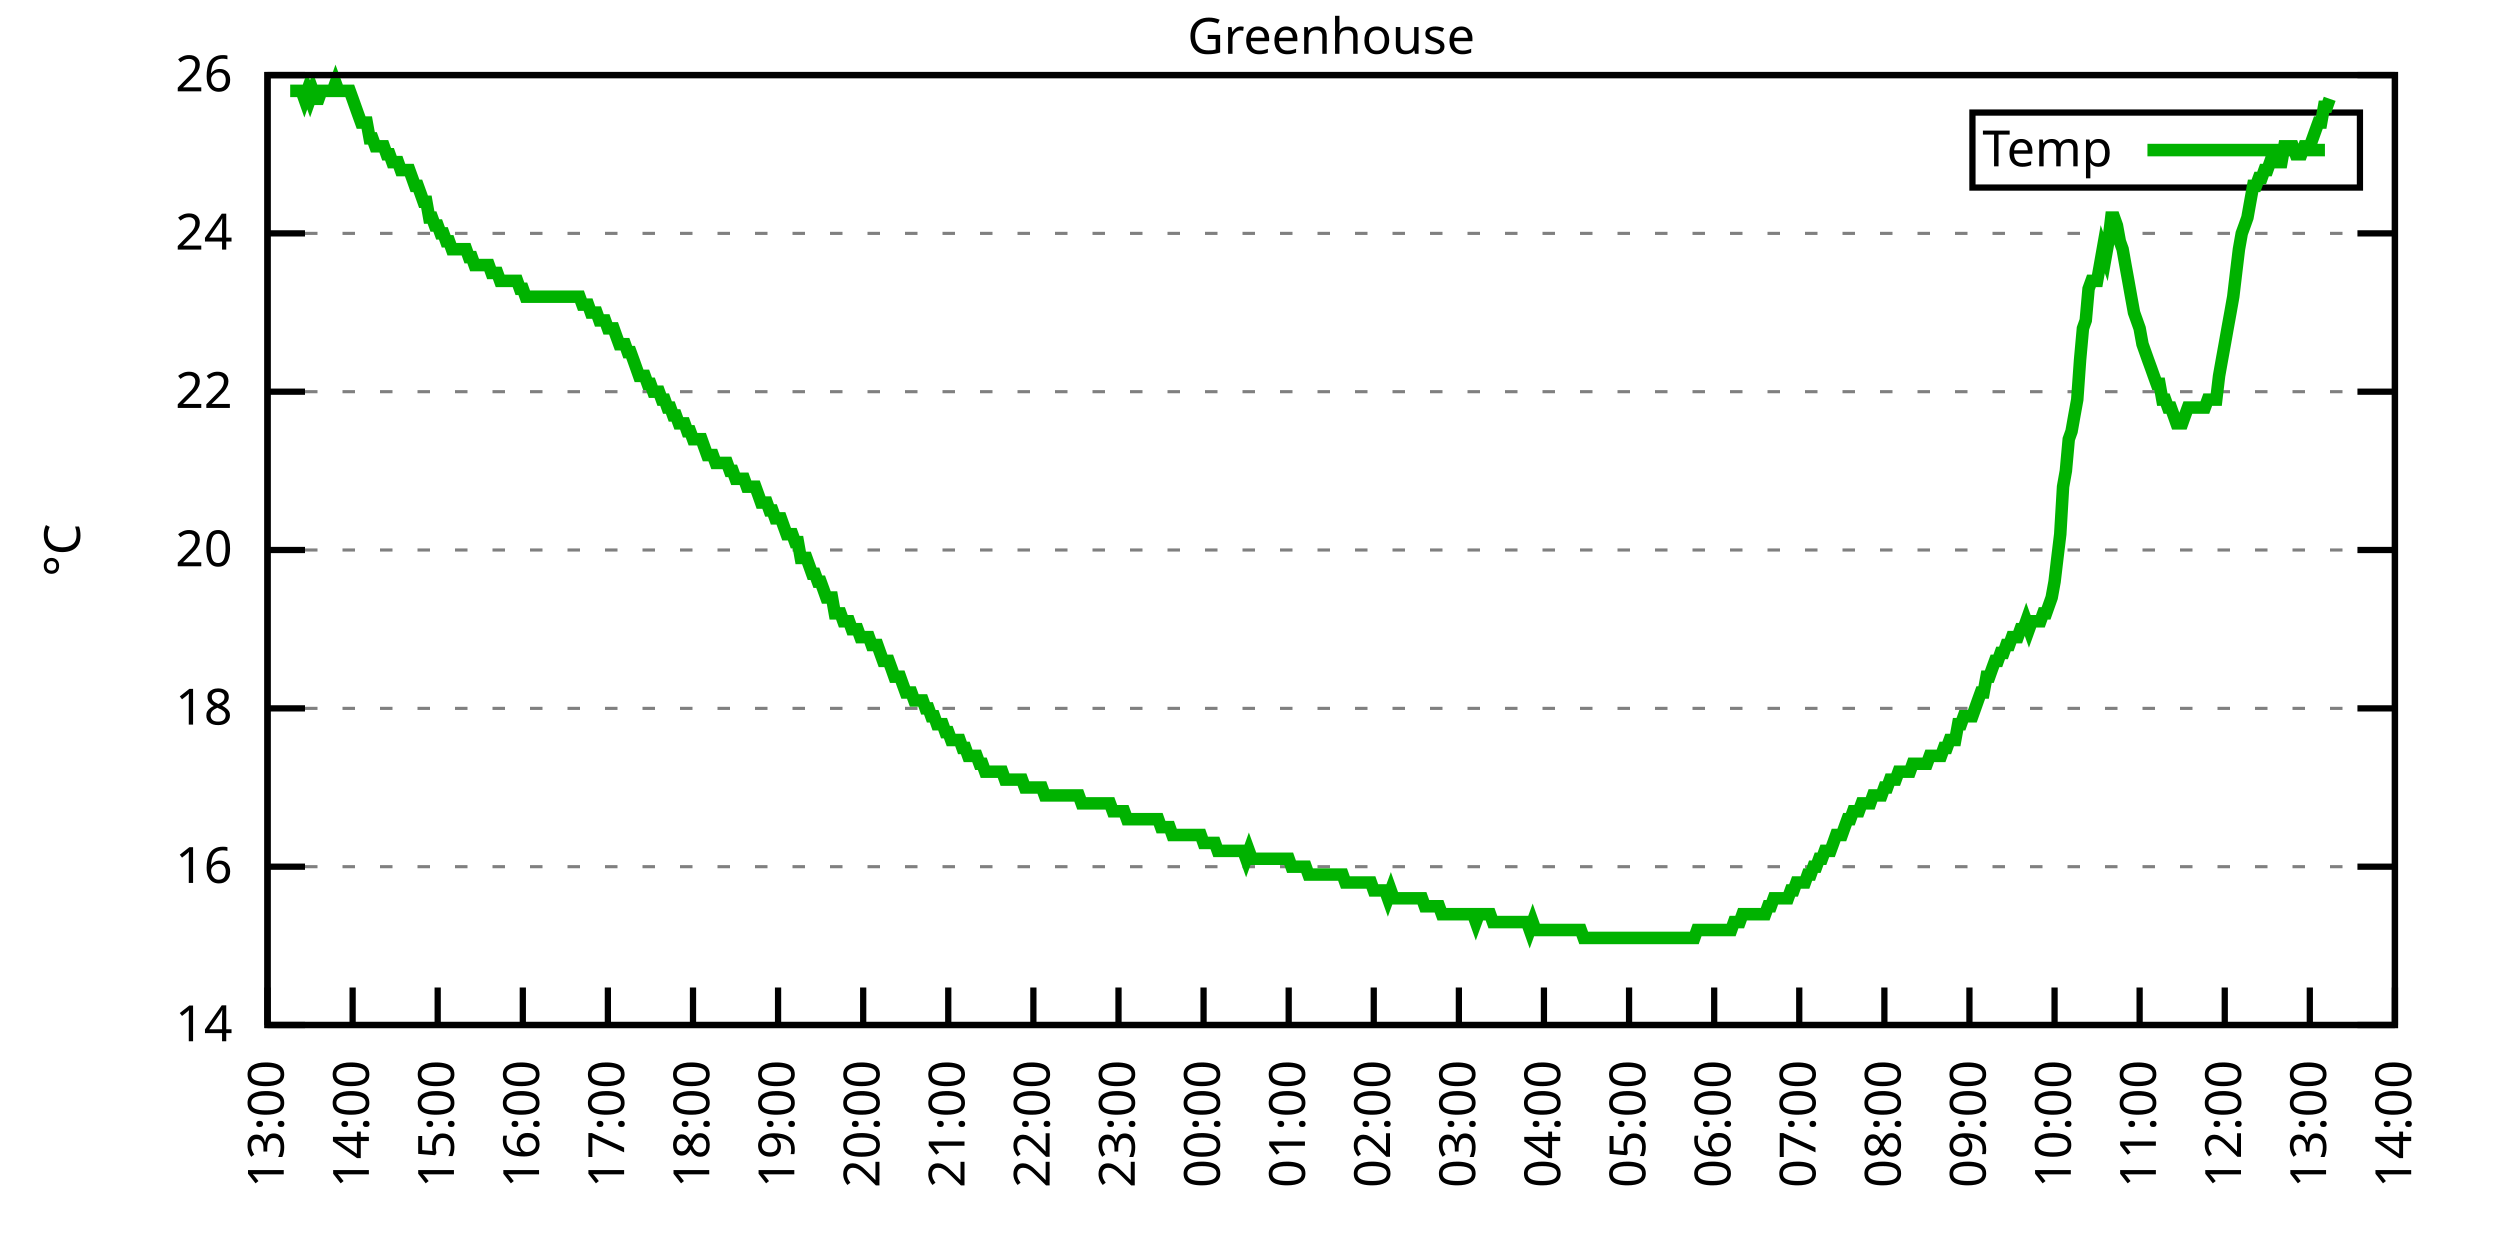
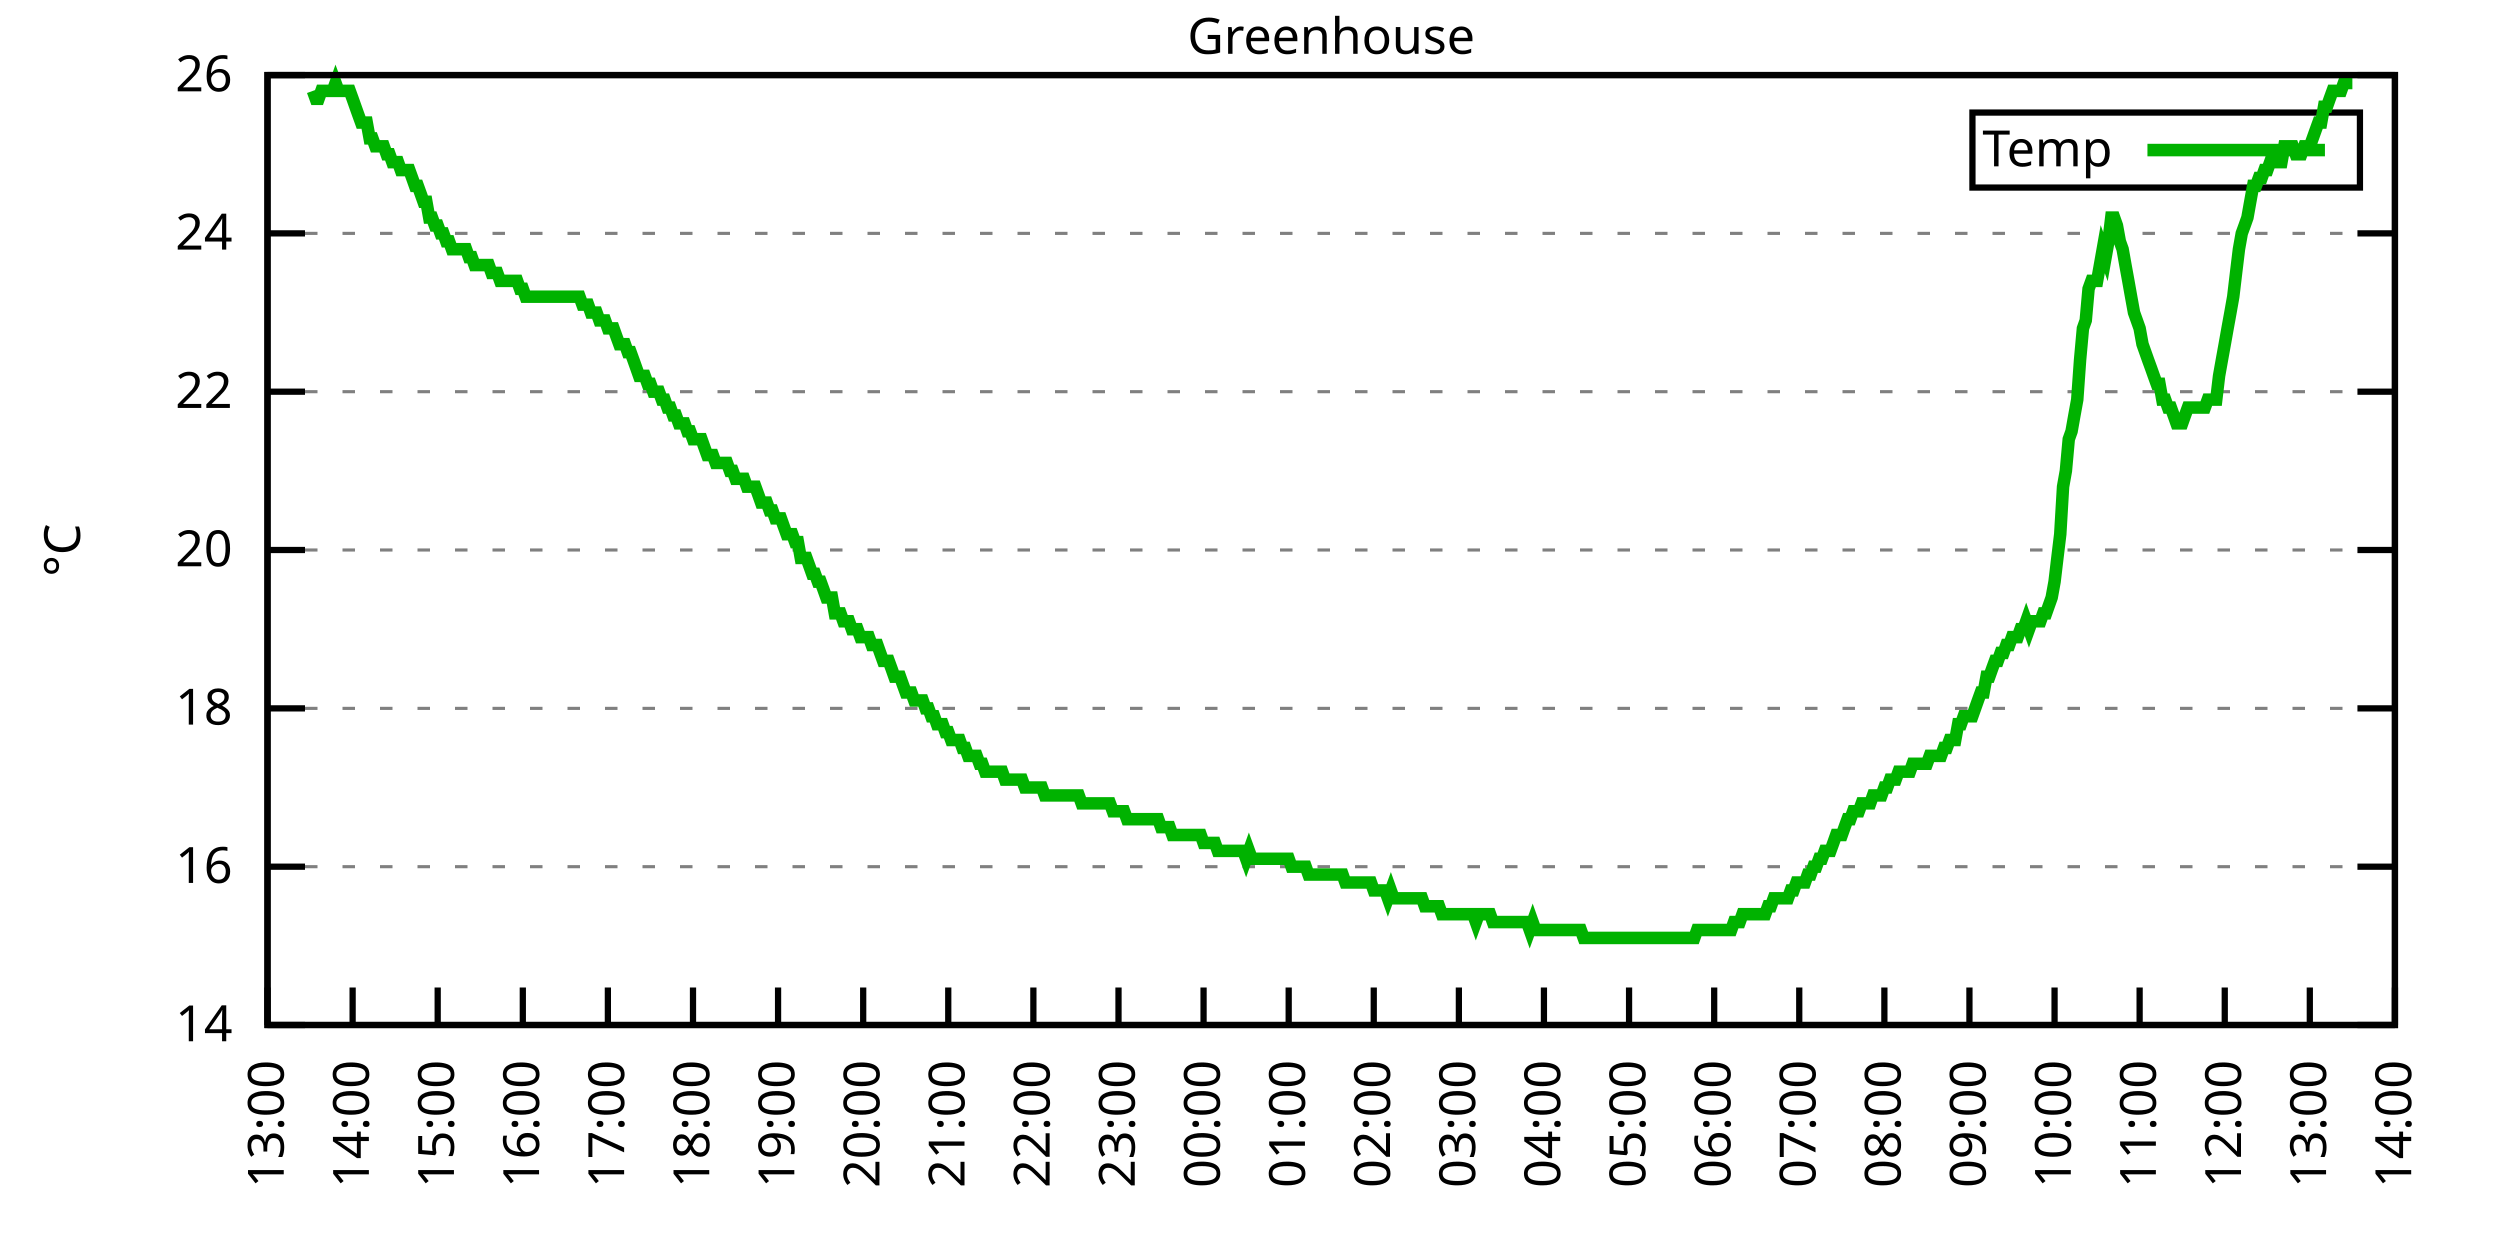
<svg xmlns="http://www.w3.org/2000/svg" xmlns:xlink="http://www.w3.org/1999/xlink" width="400" height="200" viewBox="0 0 400 200">
  <g id="gnuplot_canvas">
    <rect x="0" y="0" width="400" height="200" fill="none" />
    <defs>
      <circle id="gpDot" r="0.5" stroke-width="0.5" stroke="currentColor" />
      <path id="gpPt0" stroke-width="0.333" stroke="currentColor" d="M-1,0 h2 M0,-1 v2" />
      <path id="gpPt1" stroke-width="0.333" stroke="currentColor" d="M-1,-1 L1,1 M1,-1 L-1,1" />
      <path id="gpPt2" stroke-width="0.333" stroke="currentColor" d="M-1,0 L1,0 M0,-1 L0,1 M-1,-1 L1,1 M-1,1 L1,-1" />
      <rect id="gpPt3" stroke-width="0.333" stroke="currentColor" x="-1" y="-1" width="2" height="2" />
      <rect id="gpPt4" stroke-width="0.333" stroke="currentColor" fill="currentColor" x="-1" y="-1" width="2" height="2" />
      <circle id="gpPt5" stroke-width="0.333" stroke="currentColor" cx="0" cy="0" r="1" />
      <use xlink:href="#gpPt5" id="gpPt6" fill="currentColor" stroke="none" />
      <path id="gpPt7" stroke-width="0.333" stroke="currentColor" d="M0,-1.33 L-1.33,0.67 L1.33,0.67 z" />
      <use xlink:href="#gpPt7" id="gpPt8" fill="currentColor" stroke="none" />
      <use xlink:href="#gpPt7" id="gpPt9" stroke="currentColor" transform="rotate(180)" />
      <use xlink:href="#gpPt9" id="gpPt10" fill="currentColor" stroke="none" />
      <use xlink:href="#gpPt3" id="gpPt11" stroke="currentColor" transform="rotate(45)" />
      <use xlink:href="#gpPt11" id="gpPt12" fill="currentColor" stroke="none" />
      <path id="gpPt13" stroke-width="0.333" stroke="currentColor" d="M0,1.330 L1.265,0.411 L0.782,-1.067 L-0.782,-1.076 L-1.265,0.411 z" />
      <use xlink:href="#gpPt13" id="gpPt14" fill="currentColor" stroke="none" />
      <filter id="textbox" filterUnits="objectBoundingBox" x="0" y="0" height="1" width="1">
        <feFlood flood-color="white" flood-opacity="1" result="bgnd" />
        <feComposite in="SourceGraphic" in2="bgnd" operator="atop" />
      </filter>
      <filter id="greybox" filterUnits="objectBoundingBox" x="0" y="0" height="1" width="1">
        <feFlood flood-color="lightgrey" flood-opacity="1" result="grey" />
        <feComposite in="SourceGraphic" in2="grey" operator="atop" />
      </filter>
    </defs>
    <g fill="none" color="white" stroke="currentColor" stroke-width="1.00" stroke-linecap="butt" stroke-linejoin="miter">
</g>
    <g fill="none" color="black" stroke="currentColor" stroke-width="1.00" stroke-linecap="butt" stroke-linejoin="miter">
      <g stroke="none" shape-rendering="crispEdges">
        <polygon fill="rgb(255, 255, 255)" points="42.80,164.00 383.18,164.00 383.18,12.02 42.80,12.02 " />
      </g>
    </g>
    <g fill="none" color="black" stroke="currentColor" stroke-width="1.00" stroke-linecap="butt" stroke-linejoin="miter">
</g>
    <g fill="none" color="black" stroke="black" stroke-width="0.50" stroke-linecap="butt" stroke-linejoin="miter">
</g>
    <g fill="none" color="gray" stroke="currentColor" stroke-width="0.50" stroke-linecap="butt" stroke-linejoin="miter">
      <path stroke="gray" stroke-dasharray="2,4" class="gridline" d="M42.80,164.00 L383.19,164.00  " />
    </g>
    <g fill="none" color="gray" stroke="gray" stroke-width="1.00" stroke-linecap="butt" stroke-linejoin="miter">
</g>
    <g fill="none" color="black" stroke="currentColor" stroke-width="1.00" stroke-linecap="butt" stroke-linejoin="miter">
      <path stroke="black" d="M42.80,164.00 L48.80,164.00 M383.19,164.00 L377.19,164.00  " />
      <g transform="translate(37.20,166.60)" stroke="none" fill="black" font-family="Sans" font-size="8.00" text-anchor="end">
        <text>
          <tspan font-family="Sans"> 14</tspan>
        </text>
      </g>
    </g>
    <g fill="none" color="black" stroke="currentColor" stroke-width="1.00" stroke-linecap="butt" stroke-linejoin="miter">
</g>
    <g fill="none" color="black" stroke="black" stroke-width="0.50" stroke-linecap="butt" stroke-linejoin="miter">
</g>
    <g fill="none" color="gray" stroke="currentColor" stroke-width="0.50" stroke-linecap="butt" stroke-linejoin="miter">
      <path stroke="gray" stroke-dasharray="2,4" class="gridline" d="M42.80,138.67 L383.19,138.67  " />
    </g>
    <g fill="none" color="gray" stroke="gray" stroke-width="1.00" stroke-linecap="butt" stroke-linejoin="miter">
</g>
    <g fill="none" color="black" stroke="currentColor" stroke-width="1.00" stroke-linecap="butt" stroke-linejoin="miter">
      <path stroke="black" d="M42.80,138.67 L48.80,138.67 M383.19,138.67 L377.19,138.67  " />
      <g transform="translate(37.20,141.27)" stroke="none" fill="black" font-family="Sans" font-size="8.00" text-anchor="end">
        <text>
          <tspan font-family="Sans"> 16</tspan>
        </text>
      </g>
    </g>
    <g fill="none" color="black" stroke="currentColor" stroke-width="1.00" stroke-linecap="butt" stroke-linejoin="miter">
</g>
    <g fill="none" color="black" stroke="black" stroke-width="0.50" stroke-linecap="butt" stroke-linejoin="miter">
</g>
    <g fill="none" color="gray" stroke="currentColor" stroke-width="0.50" stroke-linecap="butt" stroke-linejoin="miter">
      <path stroke="gray" stroke-dasharray="2,4" class="gridline" d="M42.80,113.34 L383.19,113.34  " />
    </g>
    <g fill="none" color="gray" stroke="gray" stroke-width="1.00" stroke-linecap="butt" stroke-linejoin="miter">
</g>
    <g fill="none" color="black" stroke="currentColor" stroke-width="1.00" stroke-linecap="butt" stroke-linejoin="miter">
      <path stroke="black" d="M42.80,113.34 L48.80,113.34 M383.19,113.34 L377.19,113.34  " />
      <g transform="translate(37.20,115.94)" stroke="none" fill="black" font-family="Sans" font-size="8.00" text-anchor="end">
        <text>
          <tspan font-family="Sans"> 18</tspan>
        </text>
      </g>
    </g>
    <g fill="none" color="black" stroke="currentColor" stroke-width="1.00" stroke-linecap="butt" stroke-linejoin="miter">
</g>
    <g fill="none" color="black" stroke="black" stroke-width="0.50" stroke-linecap="butt" stroke-linejoin="miter">
</g>
    <g fill="none" color="gray" stroke="currentColor" stroke-width="0.50" stroke-linecap="butt" stroke-linejoin="miter">
      <path stroke="gray" stroke-dasharray="2,4" class="gridline" d="M42.80,88.00 L383.19,88.00  " />
    </g>
    <g fill="none" color="gray" stroke="gray" stroke-width="1.00" stroke-linecap="butt" stroke-linejoin="miter">
</g>
    <g fill="none" color="black" stroke="currentColor" stroke-width="1.00" stroke-linecap="butt" stroke-linejoin="miter">
      <path stroke="black" d="M42.80,88.00 L48.80,88.00 M383.19,88.00 L377.19,88.00  " />
      <g transform="translate(37.20,90.60)" stroke="none" fill="black" font-family="Sans" font-size="8.00" text-anchor="end">
        <text>
          <tspan font-family="Sans"> 20</tspan>
        </text>
      </g>
    </g>
    <g fill="none" color="black" stroke="currentColor" stroke-width="1.00" stroke-linecap="butt" stroke-linejoin="miter">
</g>
    <g fill="none" color="black" stroke="black" stroke-width="0.50" stroke-linecap="butt" stroke-linejoin="miter">
</g>
    <g fill="none" color="gray" stroke="currentColor" stroke-width="0.50" stroke-linecap="butt" stroke-linejoin="miter">
      <path stroke="gray" stroke-dasharray="2,4" class="gridline" d="M42.80,62.67 L383.19,62.67  " />
    </g>
    <g fill="none" color="gray" stroke="gray" stroke-width="1.00" stroke-linecap="butt" stroke-linejoin="miter">
</g>
    <g fill="none" color="black" stroke="currentColor" stroke-width="1.00" stroke-linecap="butt" stroke-linejoin="miter">
      <path stroke="black" d="M42.80,62.67 L48.80,62.67 M383.19,62.67 L377.19,62.67  " />
      <g transform="translate(37.20,65.27)" stroke="none" fill="black" font-family="Sans" font-size="8.00" text-anchor="end">
        <text>
          <tspan font-family="Sans"> 22</tspan>
        </text>
      </g>
    </g>
    <g fill="none" color="black" stroke="currentColor" stroke-width="1.00" stroke-linecap="butt" stroke-linejoin="miter">
</g>
    <g fill="none" color="black" stroke="black" stroke-width="0.50" stroke-linecap="butt" stroke-linejoin="miter">
</g>
    <g fill="none" color="gray" stroke="currentColor" stroke-width="0.50" stroke-linecap="butt" stroke-linejoin="miter">
      <path stroke="gray" stroke-dasharray="2,4" class="gridline" d="M42.80,37.34 L383.19,37.34  " />
    </g>
    <g fill="none" color="gray" stroke="gray" stroke-width="1.00" stroke-linecap="butt" stroke-linejoin="miter">
</g>
    <g fill="none" color="black" stroke="currentColor" stroke-width="1.00" stroke-linecap="butt" stroke-linejoin="miter">
      <path stroke="black" d="M42.80,37.34 L48.80,37.34 M383.19,37.34 L377.19,37.34  " />
      <g transform="translate(37.20,39.94)" stroke="none" fill="black" font-family="Sans" font-size="8.00" text-anchor="end">
        <text>
          <tspan font-family="Sans"> 24</tspan>
        </text>
      </g>
    </g>
    <g fill="none" color="black" stroke="currentColor" stroke-width="1.00" stroke-linecap="butt" stroke-linejoin="miter">
</g>
    <g fill="none" color="black" stroke="black" stroke-width="0.50" stroke-linecap="butt" stroke-linejoin="miter">
</g>
    <g fill="none" color="gray" stroke="currentColor" stroke-width="0.50" stroke-linecap="butt" stroke-linejoin="miter">
      <path stroke="gray" stroke-dasharray="2,4" class="gridline" d="M42.80,12.01 L383.19,12.01  " />
    </g>
    <g fill="none" color="gray" stroke="gray" stroke-width="1.00" stroke-linecap="butt" stroke-linejoin="miter">
</g>
    <g fill="none" color="black" stroke="currentColor" stroke-width="1.00" stroke-linecap="butt" stroke-linejoin="miter">
      <path stroke="black" d="M42.80,12.01 L48.80,12.01 M383.19,12.01 L377.19,12.01  " />
      <g transform="translate(37.20,14.61)" stroke="none" fill="black" font-family="Sans" font-size="8.00" text-anchor="end">
        <text>
          <tspan font-family="Sans"> 26</tspan>
        </text>
      </g>
    </g>
    <g fill="none" color="black" stroke="currentColor" stroke-width="1.00" stroke-linecap="butt" stroke-linejoin="miter">
      <path stroke="black" d="M42.80,164.00 L42.80,158.00  " />
      <g transform="translate(45.40,169.60) rotate(270.00)" stroke="none" fill="black" font-family="Sans" font-size="8.00" text-anchor="end">
        <text>
          <tspan font-family="Sans">13:00</tspan>
        </text>
      </g>
    </g>
    <g fill="none" color="black" stroke="currentColor" stroke-width="1.00" stroke-linecap="butt" stroke-linejoin="miter">
      <path stroke="black" d="M56.42,164.00 L56.42,158.00  " />
      <g transform="translate(59.02,169.60) rotate(270.00)" stroke="none" fill="black" font-family="Sans" font-size="8.00" text-anchor="end">
        <text>
          <tspan font-family="Sans">14:00</tspan>
        </text>
      </g>
    </g>
    <g fill="none" color="black" stroke="currentColor" stroke-width="1.00" stroke-linecap="butt" stroke-linejoin="miter">
      <path stroke="black" d="M70.03,164.00 L70.03,158.00  " />
      <g transform="translate(72.63,169.60) rotate(270.00)" stroke="none" fill="black" font-family="Sans" font-size="8.00" text-anchor="end">
        <text>
          <tspan font-family="Sans">15:00</tspan>
        </text>
      </g>
    </g>
    <g fill="none" color="black" stroke="currentColor" stroke-width="1.00" stroke-linecap="butt" stroke-linejoin="miter">
      <path stroke="black" d="M83.65,164.00 L83.65,158.00  " />
      <g transform="translate(86.25,169.60) rotate(270.00)" stroke="none" fill="black" font-family="Sans" font-size="8.00" text-anchor="end">
        <text>
          <tspan font-family="Sans">16:00</tspan>
        </text>
      </g>
    </g>
    <g fill="none" color="black" stroke="currentColor" stroke-width="1.00" stroke-linecap="butt" stroke-linejoin="miter">
      <path stroke="black" d="M97.26,164.00 L97.26,158.00  " />
      <g transform="translate(99.86,169.60) rotate(270.00)" stroke="none" fill="black" font-family="Sans" font-size="8.00" text-anchor="end">
        <text>
          <tspan font-family="Sans">17:00</tspan>
        </text>
      </g>
    </g>
    <g fill="none" color="black" stroke="currentColor" stroke-width="1.00" stroke-linecap="butt" stroke-linejoin="miter">
      <path stroke="black" d="M110.88,164.00 L110.88,158.00  " />
      <g transform="translate(113.48,169.60) rotate(270.00)" stroke="none" fill="black" font-family="Sans" font-size="8.00" text-anchor="end">
        <text>
          <tspan font-family="Sans">18:00</tspan>
        </text>
      </g>
    </g>
    <g fill="none" color="black" stroke="currentColor" stroke-width="1.00" stroke-linecap="butt" stroke-linejoin="miter">
      <path stroke="black" d="M124.49,164.00 L124.49,158.00  " />
      <g transform="translate(127.09,169.60) rotate(270.00)" stroke="none" fill="black" font-family="Sans" font-size="8.00" text-anchor="end">
        <text>
          <tspan font-family="Sans">19:00</tspan>
        </text>
      </g>
    </g>
    <g fill="none" color="black" stroke="currentColor" stroke-width="1.00" stroke-linecap="butt" stroke-linejoin="miter">
      <path stroke="black" d="M138.11,164.00 L138.11,158.00  " />
      <g transform="translate(140.71,169.60) rotate(270.00)" stroke="none" fill="black" font-family="Sans" font-size="8.00" text-anchor="end">
        <text>
          <tspan font-family="Sans">20:00</tspan>
        </text>
      </g>
    </g>
    <g fill="none" color="black" stroke="currentColor" stroke-width="1.00" stroke-linecap="butt" stroke-linejoin="miter">
      <path stroke="black" d="M151.72,164.00 L151.72,158.00  " />
      <g transform="translate(154.32,169.60) rotate(270.00)" stroke="none" fill="black" font-family="Sans" font-size="8.00" text-anchor="end">
        <text>
          <tspan font-family="Sans">21:00</tspan>
        </text>
      </g>
    </g>
    <g fill="none" color="black" stroke="currentColor" stroke-width="1.00" stroke-linecap="butt" stroke-linejoin="miter">
      <path stroke="black" d="M165.34,164.00 L165.34,158.00  " />
      <g transform="translate(167.94,169.60) rotate(270.00)" stroke="none" fill="black" font-family="Sans" font-size="8.00" text-anchor="end">
        <text>
          <tspan font-family="Sans">22:00</tspan>
        </text>
      </g>
    </g>
    <g fill="none" color="black" stroke="currentColor" stroke-width="1.00" stroke-linecap="butt" stroke-linejoin="miter">
      <path stroke="black" d="M178.96,164.00 L178.96,158.00  " />
      <g transform="translate(181.56,169.60) rotate(270.00)" stroke="none" fill="black" font-family="Sans" font-size="8.00" text-anchor="end">
        <text>
          <tspan font-family="Sans">23:00</tspan>
        </text>
      </g>
    </g>
    <g fill="none" color="black" stroke="currentColor" stroke-width="1.00" stroke-linecap="butt" stroke-linejoin="miter">
      <path stroke="black" d="M192.57,164.00 L192.57,158.00  " />
      <g transform="translate(195.17,169.60) rotate(270.00)" stroke="none" fill="black" font-family="Sans" font-size="8.00" text-anchor="end">
        <text>
          <tspan font-family="Sans">00:00</tspan>
        </text>
      </g>
    </g>
    <g fill="none" color="black" stroke="currentColor" stroke-width="1.00" stroke-linecap="butt" stroke-linejoin="miter">
      <path stroke="black" d="M206.19,164.00 L206.19,158.00  " />
      <g transform="translate(208.79,169.60) rotate(270.00)" stroke="none" fill="black" font-family="Sans" font-size="8.00" text-anchor="end">
        <text>
          <tspan font-family="Sans">01:00</tspan>
        </text>
      </g>
    </g>
    <g fill="none" color="black" stroke="currentColor" stroke-width="1.00" stroke-linecap="butt" stroke-linejoin="miter">
      <path stroke="black" d="M219.80,164.00 L219.80,158.00  " />
      <g transform="translate(222.40,169.60) rotate(270.00)" stroke="none" fill="black" font-family="Sans" font-size="8.00" text-anchor="end">
        <text>
          <tspan font-family="Sans">02:00</tspan>
        </text>
      </g>
    </g>
    <g fill="none" color="black" stroke="currentColor" stroke-width="1.00" stroke-linecap="butt" stroke-linejoin="miter">
      <path stroke="black" d="M233.42,164.00 L233.42,158.00  " />
      <g transform="translate(236.02,169.60) rotate(270.00)" stroke="none" fill="black" font-family="Sans" font-size="8.00" text-anchor="end">
        <text>
          <tspan font-family="Sans">03:00</tspan>
        </text>
      </g>
    </g>
    <g fill="none" color="black" stroke="currentColor" stroke-width="1.00" stroke-linecap="butt" stroke-linejoin="miter">
      <path stroke="black" d="M247.03,164.00 L247.03,158.00  " />
      <g transform="translate(249.63,169.60) rotate(270.00)" stroke="none" fill="black" font-family="Sans" font-size="8.00" text-anchor="end">
        <text>
          <tspan font-family="Sans">04:00</tspan>
        </text>
      </g>
    </g>
    <g fill="none" color="black" stroke="currentColor" stroke-width="1.00" stroke-linecap="butt" stroke-linejoin="miter">
      <path stroke="black" d="M260.65,164.00 L260.65,158.00  " />
      <g transform="translate(263.25,169.60) rotate(270.00)" stroke="none" fill="black" font-family="Sans" font-size="8.00" text-anchor="end">
        <text>
          <tspan font-family="Sans">05:00</tspan>
        </text>
      </g>
    </g>
    <g fill="none" color="black" stroke="currentColor" stroke-width="1.00" stroke-linecap="butt" stroke-linejoin="miter">
      <path stroke="black" d="M274.27,164.00 L274.27,158.00  " />
      <g transform="translate(276.87,169.60) rotate(270.00)" stroke="none" fill="black" font-family="Sans" font-size="8.00" text-anchor="end">
        <text>
          <tspan font-family="Sans">06:00</tspan>
        </text>
      </g>
    </g>
    <g fill="none" color="black" stroke="currentColor" stroke-width="1.00" stroke-linecap="butt" stroke-linejoin="miter">
      <path stroke="black" d="M287.88,164.00 L287.88,158.00  " />
      <g transform="translate(290.48,169.60) rotate(270.00)" stroke="none" fill="black" font-family="Sans" font-size="8.00" text-anchor="end">
        <text>
          <tspan font-family="Sans">07:00</tspan>
        </text>
      </g>
    </g>
    <g fill="none" color="black" stroke="currentColor" stroke-width="1.00" stroke-linecap="butt" stroke-linejoin="miter">
      <path stroke="black" d="M301.50,164.00 L301.50,158.00  " />
      <g transform="translate(304.10,169.60) rotate(270.00)" stroke="none" fill="black" font-family="Sans" font-size="8.00" text-anchor="end">
        <text>
          <tspan font-family="Sans">08:00</tspan>
        </text>
      </g>
    </g>
    <g fill="none" color="black" stroke="currentColor" stroke-width="1.00" stroke-linecap="butt" stroke-linejoin="miter">
      <path stroke="black" d="M315.11,164.00 L315.11,158.00  " />
      <g transform="translate(317.71,169.60) rotate(270.00)" stroke="none" fill="black" font-family="Sans" font-size="8.00" text-anchor="end">
        <text>
          <tspan font-family="Sans">09:00</tspan>
        </text>
      </g>
    </g>
    <g fill="none" color="black" stroke="currentColor" stroke-width="1.00" stroke-linecap="butt" stroke-linejoin="miter">
      <path stroke="black" d="M328.73,164.00 L328.73,158.00  " />
      <g transform="translate(331.33,169.60) rotate(270.00)" stroke="none" fill="black" font-family="Sans" font-size="8.00" text-anchor="end">
        <text>
          <tspan font-family="Sans">10:00</tspan>
        </text>
      </g>
    </g>
    <g fill="none" color="black" stroke="currentColor" stroke-width="1.00" stroke-linecap="butt" stroke-linejoin="miter">
      <path stroke="black" d="M342.34,164.00 L342.34,158.00  " />
      <g transform="translate(344.94,169.60) rotate(270.00)" stroke="none" fill="black" font-family="Sans" font-size="8.00" text-anchor="end">
        <text>
          <tspan font-family="Sans">11:00</tspan>
        </text>
      </g>
    </g>
    <g fill="none" color="black" stroke="currentColor" stroke-width="1.00" stroke-linecap="butt" stroke-linejoin="miter">
      <path stroke="black" d="M355.96,164.00 L355.96,158.00  " />
      <g transform="translate(358.56,169.60) rotate(270.00)" stroke="none" fill="black" font-family="Sans" font-size="8.00" text-anchor="end">
        <text>
          <tspan font-family="Sans">12:00</tspan>
        </text>
      </g>
    </g>
    <g fill="none" color="black" stroke="currentColor" stroke-width="1.00" stroke-linecap="butt" stroke-linejoin="miter">
      <path stroke="black" d="M369.57,164.00 L369.57,158.00  " />
      <g transform="translate(372.17,169.60) rotate(270.00)" stroke="none" fill="black" font-family="Sans" font-size="8.00" text-anchor="end">
        <text>
          <tspan font-family="Sans">13:00</tspan>
        </text>
      </g>
    </g>
    <g fill="none" color="black" stroke="currentColor" stroke-width="1.00" stroke-linecap="butt" stroke-linejoin="miter">
      <path stroke="black" d="M383.19,164.00 L383.19,158.00  " />
      <g transform="translate(385.79,169.60) rotate(270.00)" stroke="none" fill="black" font-family="Sans" font-size="8.00" text-anchor="end">
        <text>
          <tspan font-family="Sans">14:00</tspan>
        </text>
      </g>
    </g>
    <g fill="none" color="black" stroke="currentColor" stroke-width="1.00" stroke-linecap="butt" stroke-linejoin="miter">
</g>
    <g fill="none" color="black" stroke="currentColor" stroke-width="1.00" stroke-linecap="butt" stroke-linejoin="miter">
      <path stroke="black" d="M42.80,12.01 L42.80,164.00 L383.19,164.00 L383.19,12.01 L42.80,12.01 Z  " />
    </g>
    <g fill="none" color="black" stroke="currentColor" stroke-width="1.00" stroke-linecap="butt" stroke-linejoin="miter">
</g>
    <g fill="none" color="black" stroke="currentColor" stroke-width="1.00" stroke-linecap="butt" stroke-linejoin="miter">
      <path stroke="black" d="M315.59,30.01 L315.59,18.01 L377.59,18.01 L377.59,30.01 L315.59,30.01 Z  " />
    </g>
    <g id="Greenhouse_plot_1">
      <g fill="none" color="white" stroke="black" stroke-width="2.00" stroke-linecap="butt" stroke-linejoin="miter">
</g>
      <g fill="none" color="black" stroke="currentColor" stroke-width="2.00" stroke-linecap="butt" stroke-linejoin="miter">
        <g transform="translate(337.99,26.61)" stroke="none" fill="black" font-family="Sans" font-size="8.00" text-anchor="end">
          <text>
            <tspan font-family="Sans">Temp</tspan>
          </text>
        </g>
      </g>
      <g fill="none" color="black" stroke="currentColor" stroke-width="2.00" stroke-linecap="butt" stroke-linejoin="miter">
-         <path stroke="rgb(  0, 178,   0)" d="M343.59,24.01 L371.99,24.01 M46.43,14.54 L46.88,14.54 L47.34,14.54 L47.79,14.54 L48.25,14.54 L48.70,15.81   L49.15,14.54 L49.61,15.81 L50.06,14.54 L50.52,15.81 L50.97,15.81 L51.42,14.54 L51.88,14.54 L52.33,14.54   L52.78,14.54 L53.24,14.54 L53.69,13.28 L54.15,14.54 L54.60,14.54 L55.05,14.54 L55.51,14.54 L55.96,14.54   L56.42,15.81 L56.87,17.08 L57.32,18.34 L57.78,19.61 L58.23,19.61 L58.68,19.61 L59.14,22.14 L59.59,22.14   L60.05,23.41 L60.50,23.41 L60.95,23.41 L61.41,23.41 L61.86,24.68 L62.32,24.68 L62.77,25.94 L63.22,25.94   L63.68,25.94 L64.13,27.21 L64.58,27.21 L65.04,27.21 L65.49,27.21 L65.95,28.48 L66.40,29.74 L66.85,29.74   L67.31,31.01 L67.76,32.28 L68.22,32.28 L68.67,34.81 L69.12,34.81 L69.58,36.08 L70.03,36.08 L70.49,37.34   L70.94,37.34 L71.39,38.61 L71.85,38.61 L72.30,39.87 L72.75,39.87 L73.21,39.87 L73.66,39.87 L74.12,39.87   L74.57,39.87 L75.02,41.14 L75.48,41.14 L75.93,42.41 L76.39,42.41 L76.84,42.41 L77.29,42.41 L77.75,42.41   L78.20,42.41 L78.65,43.67 L79.11,43.67 L79.56,43.67 L80.02,44.94 L80.47,44.94 L80.92,44.94 L81.38,44.94   L81.83,44.94 L82.29,44.94 L82.74,44.94 L83.19,46.21 L83.65,46.21 L84.10,47.47 L84.55,47.47 L85.01,47.47   L85.46,47.47 L85.92,47.47 L86.37,47.47 L86.82,47.47 L87.28,47.47 L87.73,47.47 L88.19,47.47 L88.64,47.47   L89.09,47.47 L89.55,47.47 L90.00,47.47 L90.45,47.47 L90.91,47.47 L91.36,47.47 L91.82,47.47 L92.27,47.47   L92.72,47.47 L93.18,48.74 L93.63,48.74 L94.09,48.74 L94.54,50.01 L94.99,50.01 L95.45,50.01 L95.90,51.27   L96.35,51.27 L96.81,51.27 L97.26,52.54 L97.72,52.54 L98.17,52.54 L98.62,53.81 L99.08,55.07 L99.53,55.07   L99.99,55.07 L100.44,56.34 L100.89,56.34 L101.35,57.61 L101.80,58.87 L102.25,60.14 L102.71,60.14 L103.16,60.14   L103.62,61.41 L104.07,61.41 L104.52,62.67 L104.98,62.67 L105.43,62.67 L105.89,63.94 L106.34,63.94 L106.79,65.21   L107.25,65.21 L107.70,66.47 L108.15,66.47 L108.61,67.74 L109.06,67.74 L109.52,67.74 L109.97,69.01 L110.42,69.01   L110.88,70.27 L111.33,70.27 L111.79,70.27 L112.24,70.27 L112.69,71.54 L113.15,72.81 L113.60,72.81 L114.05,72.81   L114.51,74.07 L114.96,74.07 L115.42,74.07 L115.87,74.07 L116.32,74.07 L116.78,75.34 L117.23,75.34 L117.69,76.61   L118.14,76.61 L118.59,76.61 L119.05,76.61 L119.50,77.87 L119.96,77.87 L120.41,77.87 L120.86,77.87 L121.32,79.14   L121.77,80.41 L122.22,80.41 L122.68,80.41 L123.13,81.67 L123.59,81.67 L124.04,82.94 L124.49,82.94 L124.95,82.94   L125.40,84.21 L125.86,85.47 L126.31,85.47 L126.76,85.47 L127.22,86.74 L127.67,86.74 L128.12,89.27 L128.58,89.27   L129.03,89.27 L129.49,90.54 L129.94,91.80 L130.39,91.80 L130.85,93.07 L131.30,93.07 L131.76,94.34 L132.21,95.60   L132.66,95.60 L133.12,95.60 L133.57,98.14 L134.02,98.14 L134.48,98.14 L134.93,99.40 L135.39,99.40 L135.84,99.40   L136.29,100.67 L136.75,100.67 L137.20,100.67 L137.66,101.94 L138.11,101.94 L138.56,101.94 L139.02,101.94 L139.47,103.20   L139.92,103.20 L140.38,103.20 L140.83,104.47 L141.29,105.74 L141.74,105.74 L142.19,105.74 L142.65,107.00 L143.10,108.27   L143.56,108.27 L144.01,108.27 L144.46,109.54 L144.92,110.80 L145.37,110.80 L145.82,110.80 L146.28,112.07 L146.73,112.07   L147.19,112.07 L147.64,112.07 L148.09,113.34 L148.55,113.34 L149.00,114.60 L149.46,114.60 L149.91,115.87 L150.36,115.87   L150.82,115.87 L151.27,117.14 L151.72,117.14 L152.18,118.40 L152.63,118.40 L153.09,118.40 L153.54,118.40 L153.99,119.67   L154.45,119.67 L154.90,120.94 L155.36,120.94 L155.81,120.94 L156.26,120.94 L156.72,122.20 L157.17,122.20 L157.62,123.47   L158.08,123.47 L158.53,123.47 L158.99,123.47 L159.44,123.47 L159.89,123.47 L160.35,123.47 L160.80,124.74 L161.26,124.74   L161.71,124.74 L162.16,124.74 L162.62,124.74 L163.07,124.74 L163.52,124.74 L163.98,126.00 L164.43,126.00 L164.89,126.00   L165.34,126.00 L165.79,126.00 L166.25,126.00 L166.70,126.00 L167.16,127.27 L167.61,127.27 L168.06,127.27 L168.52,127.27   L168.97,127.27 L169.43,127.27 L169.88,127.27 L170.33,127.27 L170.79,127.27 L171.24,127.27 L171.69,127.27 L172.15,127.27   L172.60,127.27 L173.06,128.54 L173.51,128.54 L173.96,128.54 L174.42,128.54 L174.87,128.54 L175.33,128.54 L175.78,128.54   L176.23,128.54 L176.69,128.54 L177.14,128.54 L177.59,128.54 L178.05,129.80 L178.50,129.80 L178.96,129.80 L179.41,129.80   L179.86,129.80 L180.32,131.07 L180.77,131.07 L181.23,131.07 L181.68,131.07 L182.13,131.07 L182.59,131.07 L183.04,131.07   L183.49,131.07 L183.95,131.07 L184.40,131.07 L184.86,131.07 L185.31,131.07 L185.76,132.34 L186.22,132.34 L186.67,132.34   L187.13,132.34 L187.58,133.60 L188.03,133.60 L188.49,133.60 L188.94,133.60 L189.39,133.60 L189.85,133.60 L190.30,133.60   L190.76,133.60 L191.21,133.60 L191.66,133.60 L192.12,133.60 L192.57,134.87 L193.03,134.87 L193.48,134.87 L193.93,134.87   L194.39,134.87 L194.84,136.14 L195.29,136.14 L195.75,136.14 L196.20,136.14 L196.66,136.14 L197.11,136.14 L197.56,136.14   L198.02,136.14 L198.47,136.14 L198.93,136.14 L199.38,137.40 L199.83,136.14 L200.29,137.40 L200.74,137.40 L201.19,137.40   L201.65,137.40 L202.10,137.40 L202.56,137.40 L203.01,137.40 L203.46,137.40 L203.92,137.40 L204.37,137.40 L204.83,137.40   L205.28,137.40 L205.73,137.40 L206.19,137.40 L206.64,138.67 L207.09,138.67 L207.55,138.67 L208.00,138.67 L208.46,138.67   L208.91,138.67 L209.36,139.93 L209.82,139.93 L210.27,139.93 L210.73,139.93 L211.18,139.93 L211.63,139.93 L212.09,139.93   L212.54,139.93 L213.00,139.93 L213.45,139.93 L213.90,139.93 L214.36,139.93 L214.81,139.93 L215.26,141.20 L215.72,141.20   L216.17,141.20 L216.63,141.20 L217.08,141.20 L217.53,141.20 L217.99,141.20 L218.44,141.20 L218.90,141.20 L219.35,141.20   L219.80,142.47 L220.26,142.47 L220.71,142.47 L221.16,142.47 L221.62,142.47 L222.07,143.73 L222.53,142.47 L222.98,143.73   L223.43,143.73 L223.89,143.73 L224.34,143.73 L224.80,143.73 L225.25,143.73 L225.70,143.73 L226.16,143.73 L226.61,143.73   L227.06,143.73 L227.52,143.73 L227.97,145.00 L228.43,145.00 L228.88,145.00 L229.33,145.00 L229.79,145.00 L230.24,145.00   L230.70,146.27 L231.15,146.27 L231.60,146.27 L232.06,146.27 L232.51,146.27 L232.96,146.27 L233.42,146.27 L233.87,146.27   L234.33,146.27 L234.78,146.27 L235.23,146.27 L235.69,146.27 L236.14,147.53 L236.60,146.27 L237.05,146.27 L237.50,146.27   L237.96,146.27 L238.41,146.27 L238.86,147.53 L239.32,147.53 L239.77,147.53 L240.23,147.53 L240.68,147.53 L241.13,147.53   L241.59,147.53 L242.04,147.53 L242.50,147.53 L242.95,147.53 L243.40,147.53 L243.86,147.53 L244.31,147.53 L244.76,148.80   L245.22,147.53 L245.67,148.80 L246.13,148.80 L246.58,148.80 L247.03,148.80 L247.49,148.80 L247.94,148.80 L248.40,148.80   L248.85,148.80 L249.30,148.80 L249.76,148.80 L250.21,148.80 L250.66,148.80 L251.12,148.80 L251.57,148.80 L252.03,148.80   L252.48,148.80 L252.93,148.80 L253.39,150.07 L253.84,150.07 L254.30,150.07 L254.75,150.07 L255.20,150.07 L255.66,150.07   L256.11,150.07 L256.56,150.07 L257.02,150.07 L257.47,150.07 L257.93,150.07 L258.38,150.07 L258.83,150.07 L259.29,150.07   L259.74,150.07 L260.20,150.07 L260.65,150.07 L261.10,150.07 L261.56,150.07 L262.01,150.07 L262.47,150.07 L262.92,150.07   L263.37,150.07 L263.83,150.07 L264.28,150.07 L264.73,150.07 L265.19,150.07 L265.64,150.07 L266.10,150.07 L266.55,150.07   L267.00,150.07 L267.46,150.07 L267.91,150.07 L268.37,150.07 L268.82,150.07 L269.27,150.07 L269.73,150.07 L270.18,150.07   L270.63,150.07 L271.09,150.07 L271.54,148.80 L272.00,148.80 L272.45,148.80 L272.90,148.80 L273.36,148.80 L273.81,148.80   L274.27,148.80 L274.72,148.80 L275.17,148.80 L275.63,148.80 L276.08,148.80 L276.53,148.80 L276.99,148.80 L277.44,147.53   L277.90,147.53 L278.35,147.53 L278.80,146.27 L279.26,146.27 L279.71,146.27 L280.17,146.27 L280.62,146.27 L281.07,146.27   L281.53,146.27 L281.98,146.27 L282.43,146.27 L282.89,145.00 L283.34,145.00 L283.80,143.73 L284.25,143.73 L284.70,143.73   L285.16,143.73 L285.61,143.73 L286.07,143.73 L286.52,142.47 L286.97,142.47 L287.43,141.20 L287.88,141.20 L288.33,141.20   L288.79,141.20 L289.24,139.93 L289.70,139.93 L290.15,138.67 L290.60,138.67 L291.06,137.40 L291.51,137.40 L291.97,136.14   L292.42,136.14 L292.87,136.14 L293.33,134.87 L293.78,133.60 L294.23,133.60 L294.69,133.60 L295.14,132.34 L295.60,131.07   L296.05,131.07 L296.50,129.80 L296.96,129.80 L297.41,129.80 L297.87,128.54 L298.32,128.54 L298.77,128.54 L299.23,128.54   L299.68,127.27 L300.13,127.27 L300.59,127.27 L301.04,127.27 L301.50,126.00 L301.95,126.00 L302.40,124.74 L302.86,124.74   L303.31,124.74 L303.77,123.47 L304.22,123.47 L304.67,123.47 L305.13,123.47 L305.58,123.47 L306.03,122.20 L306.49,122.20   L306.94,122.20 L307.40,122.20 L307.85,122.20 L308.30,122.20 L308.76,120.94 L309.21,120.94 L309.67,120.94 L310.12,120.94   L310.57,120.94 L311.03,119.67 L311.48,119.67 L311.94,118.40 L312.39,118.40 L312.84,118.40 L313.30,115.87 L313.75,115.87   L314.20,114.60 L314.66,114.60 L315.11,114.60 L315.57,114.60 L316.02,113.34 L316.47,112.07 L316.93,110.80 L317.38,110.80   L317.84,108.27 L318.29,108.27 L318.74,107.00 L319.20,105.74 L319.65,105.74 L320.10,104.47 L320.56,104.47 L321.01,103.20   L321.47,103.20 L321.92,101.94 L322.37,101.94 L322.83,101.94 L323.28,100.67 L323.74,100.67 L324.19,99.40 L324.64,100.67   L325.10,99.40 L325.55,99.40 L326.00,99.40 L326.46,99.40 L326.91,98.14 L327.37,98.14 L327.82,96.87 L328.27,95.60   L328.73,93.07 L329.18,89.27 L329.64,85.47 L330.09,77.87 L330.54,75.34 L331.00,70.27 L331.45,69.01 L331.90,66.47   L332.36,63.94 L332.81,57.61 L333.27,52.54 L333.72,51.27 L334.17,46.21 L334.63,44.94 L335.08,44.94 L335.54,44.94   L335.99,42.41 L336.44,39.87 L336.90,41.14 L337.35,38.61 L337.80,34.81 L338.26,34.81 L338.71,36.08 L339.17,38.61   L339.62,39.87 L340.07,42.41 L340.53,44.94 L340.98,47.47 L341.44,50.01 L341.89,51.27 L342.34,52.54 L342.80,55.07   L343.25,56.34 L343.70,57.61 L344.16,58.87 L344.61,60.14 L345.07,61.41 L345.52,61.41 L345.97,63.94 L346.43,63.94   L346.88,65.21 L347.34,65.21 L347.79,66.47 L348.24,67.74 L348.70,67.74 L349.15,67.74 L349.60,66.47 L350.06,65.21   L350.51,65.21 L350.97,65.21 L351.42,65.21 L351.87,65.21 L352.33,65.21 L352.78,65.21 L353.24,63.94 L353.69,63.94   L354.14,63.94 L354.60,63.94 L355.05,60.14 L355.50,57.61 L355.96,55.07 L356.41,52.54 L356.87,50.01 L357.32,47.47   L357.77,43.67 L358.23,39.87 L358.68,37.34 L359.14,36.08 L359.59,34.81 L360.04,32.28 L360.50,29.74 L360.95,29.74   L361.41,28.48 L361.86,28.48 L362.31,27.21 L362.77,27.21 L363.22,25.94 L363.67,25.94 L364.13,25.94 L364.58,25.94   L365.04,25.94 L365.49,23.41 L365.94,23.41 L366.40,23.41 L366.85,23.41 L367.31,24.68 L367.76,24.68 L368.21,24.68   L368.67,23.41 L369.12,23.41 L369.57,23.41 L370.03,22.14 L370.48,20.88 L370.94,19.61 L371.39,19.61 L371.84,17.08   L372.30,17.08 L372.75,15.81  " />
+         <path stroke="rgb(  0, 178,   0)" d="M343.59,24.01 L371.99,24.01 M50.06,14.54 L50.52,15.81 L50.97,15.81 L51.42,14.54 L51.88,14.54 L52.33,14.54   L52.78,14.54 L53.24,14.54 L53.69,13.28 L54.15,14.54 L54.60,14.54 L55.05,14.54 L55.51,14.54 L55.96,14.54   L56.42,15.81 L56.87,17.08 L57.32,18.34 L57.78,19.61 L58.23,19.61 L58.68,19.61 L59.14,22.14 L59.59,22.14   L60.05,23.41 L60.50,23.41 L60.95,23.41 L61.41,23.41 L61.86,24.68 L62.32,24.68 L62.77,25.94 L63.22,25.94   L63.68,25.94 L64.13,27.21 L64.58,27.21 L65.04,27.21 L65.49,27.21 L65.95,28.48 L66.40,29.74 L66.85,29.74   L67.31,31.01 L67.76,32.28 L68.22,32.28 L68.67,34.81 L69.12,34.81 L69.58,36.08 L70.03,36.08 L70.49,37.34   L70.94,37.34 L71.39,38.61 L71.85,38.61 L72.30,39.87 L72.75,39.87 L73.21,39.87 L73.66,39.87 L74.12,39.87   L74.57,39.87 L75.02,41.14 L75.48,41.14 L75.93,42.41 L76.39,42.41 L76.84,42.41 L77.29,42.41 L77.75,42.41   L78.20,42.41 L78.65,43.67 L79.11,43.67 L79.56,43.67 L80.02,44.94 L80.47,44.94 L80.92,44.94 L81.38,44.94   L81.83,44.94 L82.29,44.94 L82.74,44.94 L83.19,46.21 L83.65,46.21 L84.10,47.47 L84.55,47.47 L85.01,47.47   L85.46,47.47 L85.92,47.47 L86.37,47.47 L86.82,47.47 L87.28,47.47 L87.73,47.47 L88.19,47.47 L88.64,47.47   L89.09,47.47 L89.55,47.47 L90.00,47.47 L90.45,47.47 L90.91,47.47 L91.36,47.47 L91.82,47.47 L92.27,47.47   L92.72,47.47 L93.18,48.74 L93.63,48.74 L94.09,48.74 L94.54,50.01 L94.99,50.01 L95.45,50.01 L95.90,51.27   L96.35,51.27 L96.81,51.27 L97.26,52.54 L97.72,52.54 L98.17,52.54 L98.62,53.81 L99.08,55.07 L99.53,55.07   L99.99,55.07 L100.44,56.34 L100.89,56.34 L101.35,57.61 L101.80,58.87 L102.25,60.14 L102.71,60.14 L103.16,60.14   L103.62,61.41 L104.07,61.41 L104.52,62.67 L104.98,62.67 L105.43,62.67 L105.89,63.94 L106.34,63.94 L106.79,65.21   L107.25,65.21 L107.70,66.47 L108.15,66.47 L108.61,67.74 L109.06,67.74 L109.52,67.74 L109.97,69.01 L110.42,69.01   L110.88,70.27 L111.33,70.27 L111.79,70.27 L112.24,70.27 L112.69,71.54 L113.15,72.81 L113.60,72.81 L114.05,72.81   L114.51,74.07 L114.96,74.07 L115.42,74.07 L115.87,74.07 L116.32,74.07 L116.78,75.34 L117.23,75.34 L117.69,76.61   L118.14,76.61 L118.59,76.61 L119.05,76.61 L119.50,77.87 L119.96,77.87 L120.41,77.87 L120.86,77.87 L121.32,79.14   L121.77,80.41 L122.22,80.41 L122.68,80.41 L123.13,81.67 L123.59,81.67 L124.04,82.94 L124.49,82.94 L124.95,82.94   L125.40,84.21 L125.86,85.47 L126.31,85.47 L126.76,85.47 L127.22,86.74 L127.67,86.74 L128.12,89.27 L128.58,89.27   L129.03,89.27 L129.49,90.54 L129.94,91.80 L130.39,91.80 L130.85,93.07 L131.30,93.07 L131.76,94.34 L132.21,95.60   L132.66,95.60 L133.12,95.60 L133.57,98.14 L134.02,98.14 L134.48,98.14 L134.93,99.40 L135.39,99.40 L135.84,99.40   L136.29,100.67 L136.75,100.67 L137.20,100.67 L137.66,101.94 L138.11,101.94 L138.56,101.94 L139.02,101.94 L139.47,103.20   L139.92,103.20 L140.38,103.20 L140.83,104.47 L141.29,105.74 L141.74,105.74 L142.19,105.74 L142.65,107.00 L143.10,108.27   L143.56,108.27 L144.01,108.27 L144.46,109.54 L144.92,110.80 L145.37,110.80 L145.82,110.80 L146.28,112.07 L146.73,112.07   L147.19,112.07 L147.64,112.07 L148.09,113.34 L148.55,113.34 L149.00,114.60 L149.46,114.60 L149.91,115.87 L150.36,115.87   L150.82,115.87 L151.27,117.14 L151.72,117.14 L152.18,118.40 L152.63,118.40 L153.09,118.40 L153.54,118.40 L153.99,119.67   L154.45,119.67 L154.90,120.94 L155.36,120.94 L155.81,120.94 L156.26,120.94 L156.72,122.20 L157.17,122.20 L157.62,123.47   L158.08,123.47 L158.53,123.47 L158.99,123.47 L159.44,123.47 L159.89,123.47 L160.35,123.47 L160.80,124.74 L161.26,124.74   L161.71,124.74 L162.16,124.74 L162.62,124.74 L163.07,124.74 L163.52,124.74 L163.98,126.00 L164.43,126.00 L164.89,126.00   L165.34,126.00 L165.79,126.00 L166.25,126.00 L166.70,126.00 L167.16,127.27 L167.61,127.27 L168.06,127.27 L168.52,127.27   L168.97,127.27 L169.43,127.27 L169.88,127.27 L170.33,127.27 L170.79,127.27 L171.24,127.27 L171.69,127.27 L172.15,127.27   L172.60,127.27 L173.06,128.54 L173.51,128.54 L173.96,128.54 L174.42,128.54 L174.87,128.54 L175.33,128.54 L175.78,128.54   L176.23,128.54 L176.69,128.54 L177.14,128.54 L177.59,128.54 L178.05,129.80 L178.50,129.80 L178.96,129.80 L179.41,129.80   L179.86,129.80 L180.32,131.07 L180.77,131.07 L181.23,131.07 L181.68,131.07 L182.13,131.07 L182.59,131.07 L183.04,131.07   L183.49,131.07 L183.95,131.07 L184.40,131.07 L184.86,131.07 L185.31,131.07 L185.76,132.34 L186.22,132.34 L186.67,132.34   L187.13,132.34 L187.58,133.60 L188.03,133.60 L188.49,133.60 L188.94,133.60 L189.39,133.60 L189.85,133.60 L190.30,133.60   L190.76,133.60 L191.21,133.60 L191.66,133.60 L192.12,133.60 L192.57,134.87 L193.03,134.87 L193.48,134.87 L193.93,134.87   L194.39,134.87 L194.84,136.14 L195.29,136.14 L195.75,136.14 L196.20,136.14 L196.66,136.14 L197.11,136.14 L197.56,136.14   L198.02,136.14 L198.47,136.14 L198.93,136.14 L199.38,137.40 L199.83,136.14 L200.29,137.40 L200.74,137.40 L201.19,137.40   L201.65,137.40 L202.10,137.40 L202.56,137.40 L203.01,137.40 L203.46,137.40 L203.92,137.40 L204.37,137.40 L204.83,137.40   L205.28,137.40 L205.73,137.40 L206.19,137.40 L206.64,138.67 L207.09,138.67 L207.55,138.67 L208.00,138.67 L208.46,138.67   L208.91,138.67 L209.36,139.93 L209.82,139.93 L210.27,139.93 L210.73,139.93 L211.18,139.93 L211.63,139.93 L212.09,139.93   L212.54,139.93 L213.00,139.93 L213.45,139.93 L213.90,139.93 L214.36,139.93 L214.81,139.93 L215.26,141.20 L215.72,141.20   L216.17,141.20 L216.63,141.20 L217.08,141.20 L217.53,141.20 L217.99,141.20 L218.44,141.20 L218.90,141.20 L219.35,141.20   L219.80,142.47 L220.26,142.47 L220.71,142.47 L221.16,142.47 L221.62,142.47 L222.07,143.73 L222.53,142.47 L222.98,143.73   L223.43,143.73 L223.89,143.73 L224.34,143.73 L224.80,143.73 L225.25,143.73 L225.70,143.73 L226.16,143.73 L226.61,143.73   L227.06,143.73 L227.52,143.73 L227.97,145.00 L228.43,145.00 L228.88,145.00 L229.33,145.00 L229.79,145.00 L230.24,145.00   L230.70,146.27 L231.15,146.27 L231.60,146.27 L232.06,146.27 L232.51,146.27 L232.96,146.27 L233.42,146.27 L233.87,146.27   L234.33,146.27 L234.78,146.27 L235.23,146.27 L235.69,146.27 L236.14,147.53 L236.60,146.27 L237.05,146.27 L237.50,146.27   L237.96,146.27 L238.41,146.27 L238.86,147.53 L239.32,147.53 L239.77,147.53 L240.23,147.53 L240.68,147.53 L241.13,147.53   L241.59,147.53 L242.04,147.53 L242.50,147.53 L242.95,147.53 L243.40,147.53 L243.86,147.53 L244.31,147.53 L244.76,148.80   L245.22,147.53 L245.67,148.80 L246.13,148.80 L246.58,148.80 L247.03,148.80 L247.49,148.80 L247.94,148.80 L248.40,148.80   L248.85,148.80 L249.30,148.80 L249.76,148.80 L250.21,148.80 L250.66,148.80 L251.12,148.80 L251.57,148.80 L252.03,148.80   L252.48,148.80 L252.93,148.80 L253.39,150.07 L253.84,150.07 L254.30,150.07 L254.75,150.07 L255.20,150.07 L255.66,150.07   L256.11,150.07 L256.56,150.07 L257.02,150.07 L257.47,150.07 L257.93,150.07 L258.38,150.07 L258.83,150.07 L259.29,150.07   L259.74,150.07 L260.20,150.07 L260.65,150.07 L261.10,150.07 L261.56,150.07 L262.01,150.07 L262.47,150.07 L262.92,150.07   L263.37,150.07 L263.83,150.07 L264.28,150.07 L264.73,150.07 L265.19,150.07 L265.64,150.07 L266.10,150.07 L266.55,150.07   L267.00,150.07 L267.46,150.07 L267.91,150.07 L268.37,150.07 L268.82,150.07 L269.27,150.07 L269.73,150.07 L270.18,150.07   L270.63,150.07 L271.09,150.07 L271.54,148.80 L272.00,148.80 L272.45,148.80 L272.90,148.80 L273.36,148.80 L273.81,148.80   L274.27,148.80 L274.72,148.80 L275.17,148.80 L275.63,148.80 L276.08,148.80 L276.53,148.80 L276.99,148.80 L277.44,147.53   L277.90,147.53 L278.35,147.53 L278.80,146.27 L279.26,146.27 L279.71,146.27 L280.17,146.27 L280.62,146.27 L281.07,146.27   L281.53,146.27 L281.98,146.27 L282.43,146.27 L282.89,145.00 L283.34,145.00 L283.80,143.73 L284.25,143.73 L284.70,143.73   L285.16,143.73 L285.61,143.73 L286.07,143.73 L286.52,142.47 L286.97,142.47 L287.43,141.20 L287.88,141.20 L288.33,141.20   L288.79,141.20 L289.24,139.93 L289.70,139.93 L290.15,138.67 L290.60,138.67 L291.06,137.40 L291.51,137.40 L291.97,136.14   L292.42,136.14 L292.87,136.14 L293.33,134.87 L293.78,133.60 L294.23,133.60 L294.69,133.60 L295.14,132.34 L295.60,131.07   L296.05,131.07 L296.50,129.80 L296.96,129.80 L297.41,129.80 L297.87,128.54 L298.32,128.54 L298.77,128.54 L299.23,128.54   L299.68,127.27 L300.13,127.27 L300.59,127.27 L301.04,127.27 L301.50,126.00 L301.95,126.00 L302.40,124.74 L302.86,124.74   L303.31,124.74 L303.77,123.47 L304.22,123.47 L304.67,123.47 L305.13,123.47 L305.58,123.47 L306.03,122.20 L306.49,122.20   L306.94,122.20 L307.40,122.20 L307.85,122.20 L308.30,122.20 L308.76,120.94 L309.21,120.94 L309.67,120.94 L310.12,120.94   L310.57,120.94 L311.03,119.67 L311.48,119.67 L311.94,118.40 L312.39,118.40 L312.84,118.40 L313.30,115.87 L313.75,115.87   L314.20,114.60 L314.66,114.60 L315.11,114.60 L315.57,114.60 L316.02,113.34 L316.47,112.07 L316.93,110.80 L317.38,110.80   L317.84,108.27 L318.29,108.27 L318.74,107.00 L319.20,105.74 L319.65,105.74 L320.10,104.47 L320.56,104.47 L321.01,103.20   L321.47,103.20 L321.92,101.94 L322.37,101.94 L322.83,101.94 L323.28,100.67 L323.74,100.67 L324.19,99.40 L324.64,100.67   L325.10,99.40 L325.55,99.40 L326.00,99.40 L326.46,99.40 L326.91,98.14 L327.37,98.14 L327.82,96.87 L328.27,95.60   L328.73,93.07 L329.18,89.27 L329.64,85.47 L330.09,77.87 L330.54,75.34 L331.00,70.27 L331.45,69.01 L331.90,66.47   L332.36,63.94 L332.81,57.61 L333.27,52.54 L333.72,51.27 L334.17,46.21 L334.63,44.94 L335.08,44.94 L335.54,44.94   L335.99,42.41 L336.44,39.87 L336.90,41.14 L337.35,38.61 L337.80,34.81 L338.26,34.81 L338.71,36.08 L339.17,38.61   L339.62,39.87 L340.07,42.41 L340.53,44.94 L340.98,47.47 L341.44,50.01 L341.89,51.27 L342.34,52.54 L342.80,55.07   L343.25,56.34 L343.70,57.61 L344.16,58.87 L344.61,60.14 L345.07,61.41 L345.52,61.41 L345.97,63.94 L346.43,63.94   L346.88,65.21 L347.34,65.21 L347.79,66.47 L348.24,67.74 L348.70,67.74 L349.15,67.74 L349.60,66.47 L350.06,65.21   L350.51,65.21 L350.97,65.21 L351.42,65.21 L351.87,65.21 L352.33,65.21 L352.78,65.21 L353.24,63.94 L353.69,63.94   L354.14,63.94 L354.60,63.94 L355.05,60.14 L355.50,57.61 L355.96,55.07 L356.41,52.54 L356.87,50.01 L357.32,47.47   L357.77,43.67 L358.23,39.87 L358.68,37.34 L359.14,36.08 L359.59,34.81 L360.04,32.28 L360.50,29.74 L360.95,29.74   L361.41,28.48 L361.86,28.48 L362.31,27.21 L362.77,27.21 L363.22,25.94 L363.67,25.94 L364.13,25.94 L364.58,25.94   L365.04,25.94 L365.49,23.41 L365.94,23.41 L366.40,23.41 L366.85,23.41 L367.31,24.68 L367.76,24.68 L368.21,24.68   L368.67,23.41 L369.12,23.41 L369.57,23.41 L370.03,22.14 L370.48,20.88 L370.94,19.61 L371.39,19.61 L371.84,17.08   L372.30,17.08 L372.75,15.81 L373.21,14.54 L373.66,14.54 L374.11,14.54 L374.57,14.54 L375.02,13.28 L375.47,13.28   L375.93,13.28 L376.38,13.28  " />
      </g>
    </g>
    <g fill="none" color="black" stroke="currentColor" stroke-width="2.00" stroke-linecap="butt" stroke-linejoin="miter">
</g>
    <g fill="none" color="black" stroke="black" stroke-width="1.00" stroke-linecap="butt" stroke-linejoin="miter">
</g>
    <g fill="none" color="black" stroke="currentColor" stroke-width="1.00" stroke-linecap="butt" stroke-linejoin="miter">
      <path stroke="black" d="M42.80,12.01 L42.80,164.00 L383.19,164.00 L383.19,12.01 L42.80,12.01 Z  " />
      <g transform="translate(12.80,88.01) rotate(270.00)" stroke="none" fill="black" font-family="Sans" font-size="8.00" text-anchor="middle">
        <text>
          <tspan font-family="Sans">°C</tspan>
        </text>
      </g>
    </g>
    <g fill="none" color="black" stroke="currentColor" stroke-width="1.00" stroke-linecap="butt" stroke-linejoin="miter">
</g>
    <g fill="none" color="black" stroke="currentColor" stroke-width="1.00" stroke-linecap="butt" stroke-linejoin="miter">
      <g transform="translate(212.99,8.61)" stroke="none" fill="black" font-family="Sans" font-size="8.00" text-anchor="middle">
        <text>
          <tspan font-family="Sans">Greenhouse</tspan>
        </text>
      </g>
    </g>
    <g fill="none" color="black" stroke="currentColor" stroke-width="1.00" stroke-linecap="butt" stroke-linejoin="miter">
</g>
  </g>
</svg>
